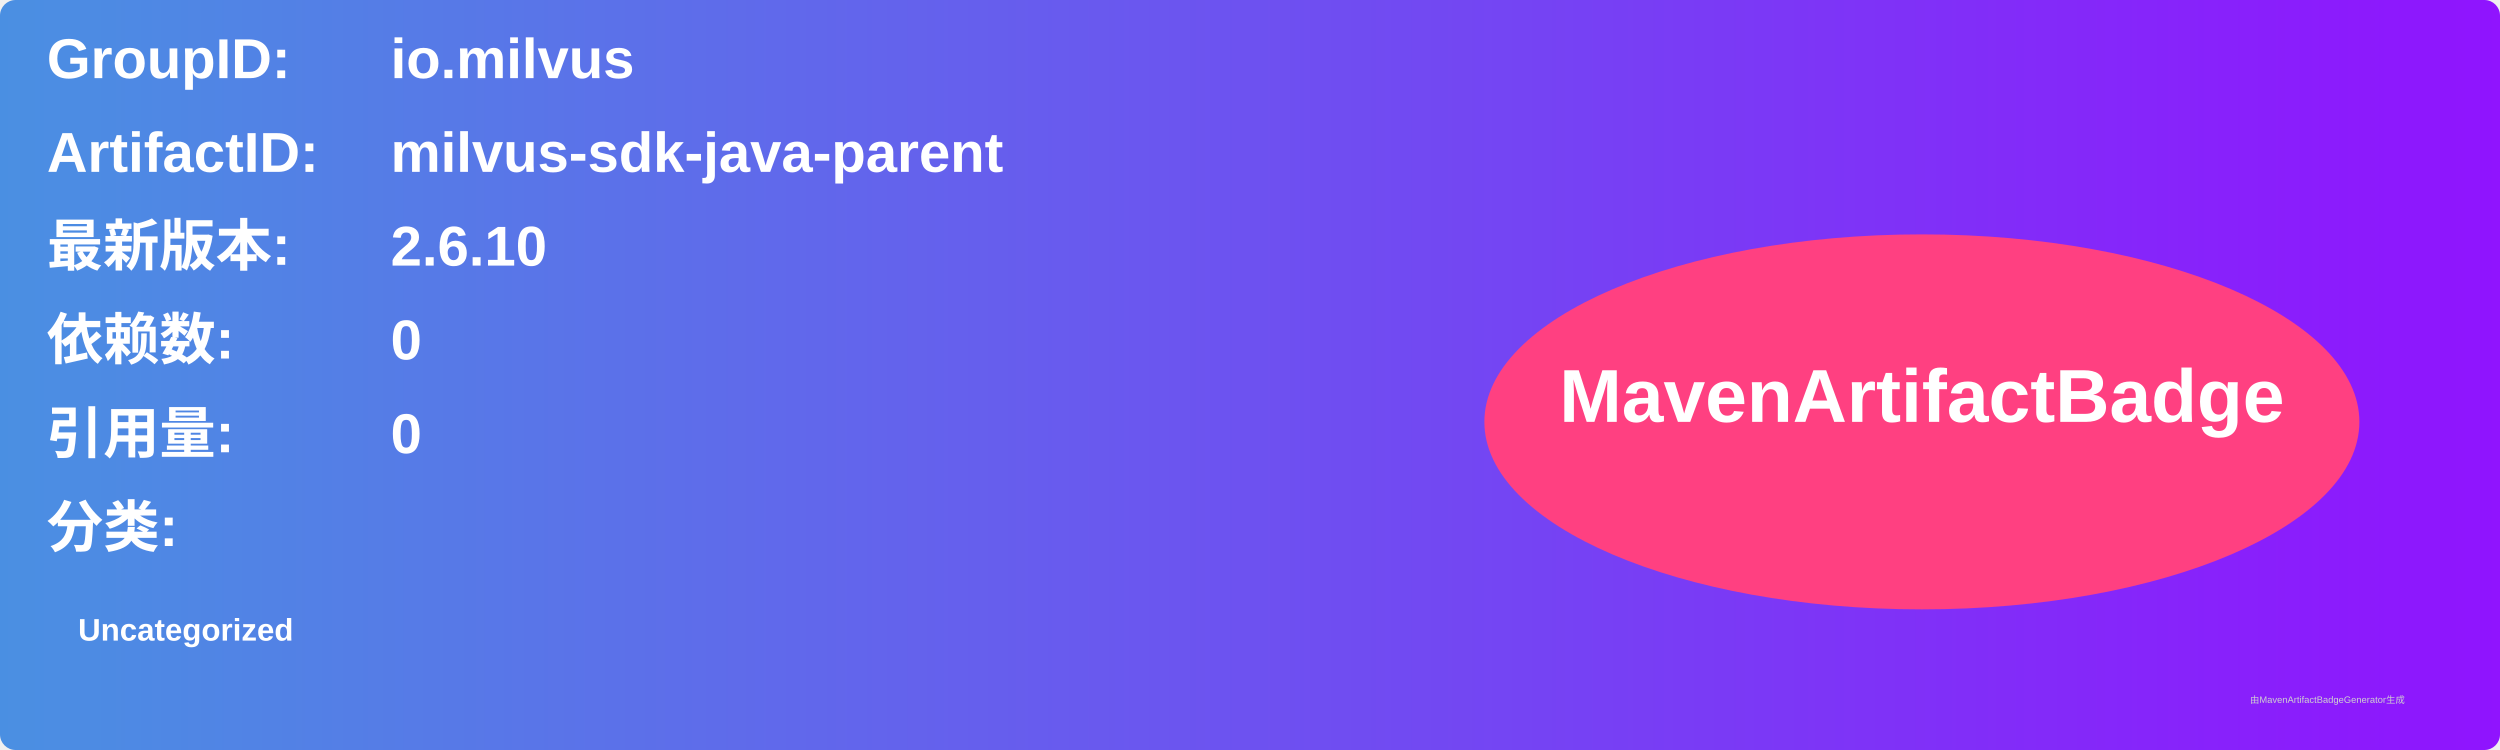
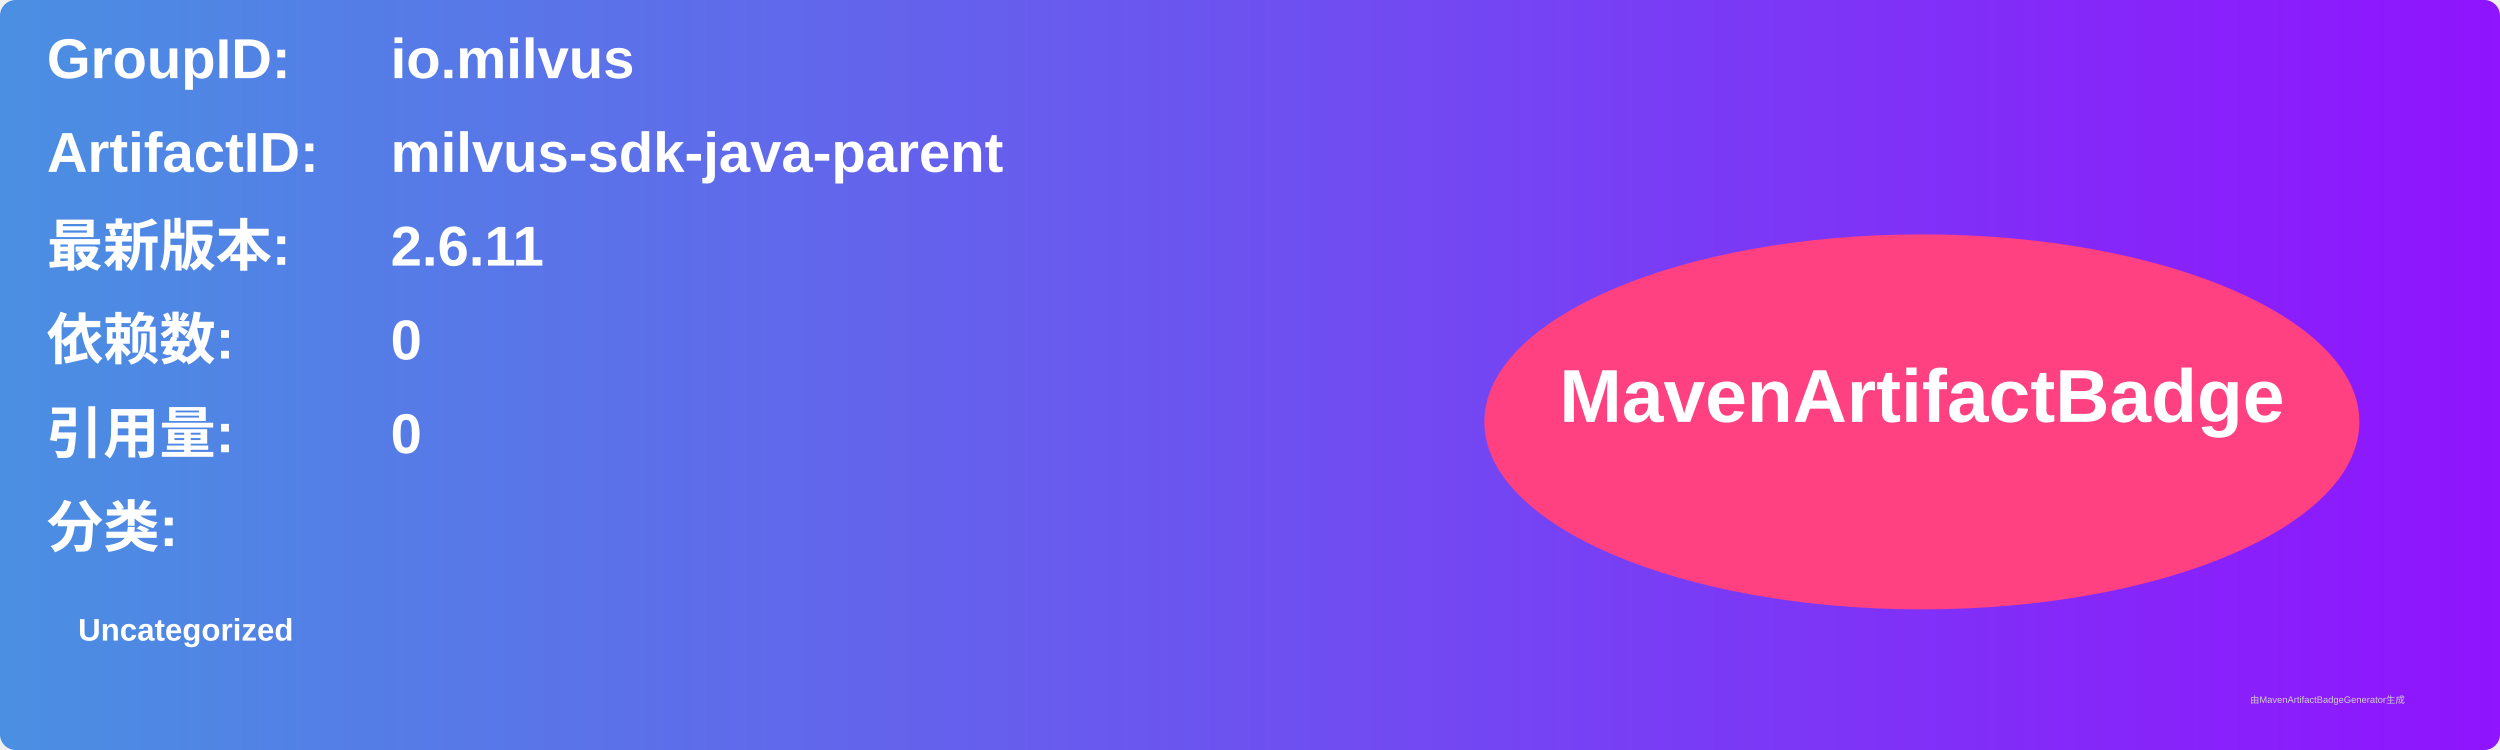
<svg xmlns="http://www.w3.org/2000/svg" width="800" height="240" viewBox="0 0 800 240">
  <linearGradient id="grad" x1="0%" y1="0%" x2="100%" y2="0%">
    <stop offset="0%" stop-color="#4a90e2" />
    <stop offset="100%" stop-color="#9013fe" />
  </linearGradient>
  <rect width="100%" height="100%" rx="5" ry="5" fill="url(#grad)" />
  <g transform="translate(15, 15)">
    <text x="0" y="10" font-family="Arial" font-size="18" fill="white" font-weight="bold" width="260">GroupID:</text>
    <text x="110" y="10" font-family="Arial" font-size="18" fill="white" font-weight="bold" width="460">io.milvus</text>
    <text x="0" y="40" font-family="Arial" font-size="18" fill="white" font-weight="bold" width="260">ArtifactID:</text>
    <text x="110" y="40" font-family="Arial" font-size="18" fill="white" font-weight="bold" width="460">milvus-sdk-java-parent</text>
    <text x="0" y="70" font-family="Arial" font-size="18" fill="white" font-weight="bold">最新版本:</text>
    <text x="110" y="70" font-family="Arial" font-size="18" fill="white" font-weight="bold">
-       <tspan font-weight="bold">2.6.10</tspan>
+       <tspan font-weight="bold">2.6.11</tspan>
    </text>
    <text x="0" y="100" font-family="Arial" font-size="18" fill="white" font-weight="bold">依赖数: </text>
    <text x="110" y="100" font-family="Arial" font-size="18" fill="white">
      <tspan font-weight="bold">0</tspan>
    </text>
    <text x="0" y="130" font-family="Arial" font-size="18" fill="white" font-weight="bold">引用量: </text>
    <text x="110" y="130" font-family="Arial" font-size="18" fill="white">
      <tspan font-weight="bold">0</tspan>
    </text>
    <text x="0" y="160" font-family="Arial" font-size="18" fill="white" font-weight="bold">分类:</text>
    <text x="10" y="190" font-family="Arial" font-size="10" fill="white">
      <tspan font-weight="bold">Uncategorized</tspan>
    </text>
    <ellipse cx="600" cy="120" rx="140" ry="60" fill="#ff4081" />
    <text x="600" y="120" text-anchor="middle" font-family="Arial" font-size="24" fill="white" font-weight="bold">MavenArtifactBadge</text>
  </g>
  <text x="720" y="225" font-family="Arial" font-size="3" fill="#d0d0d0">由MavenArtifactBadgeGenerator生成</text>
</svg>
